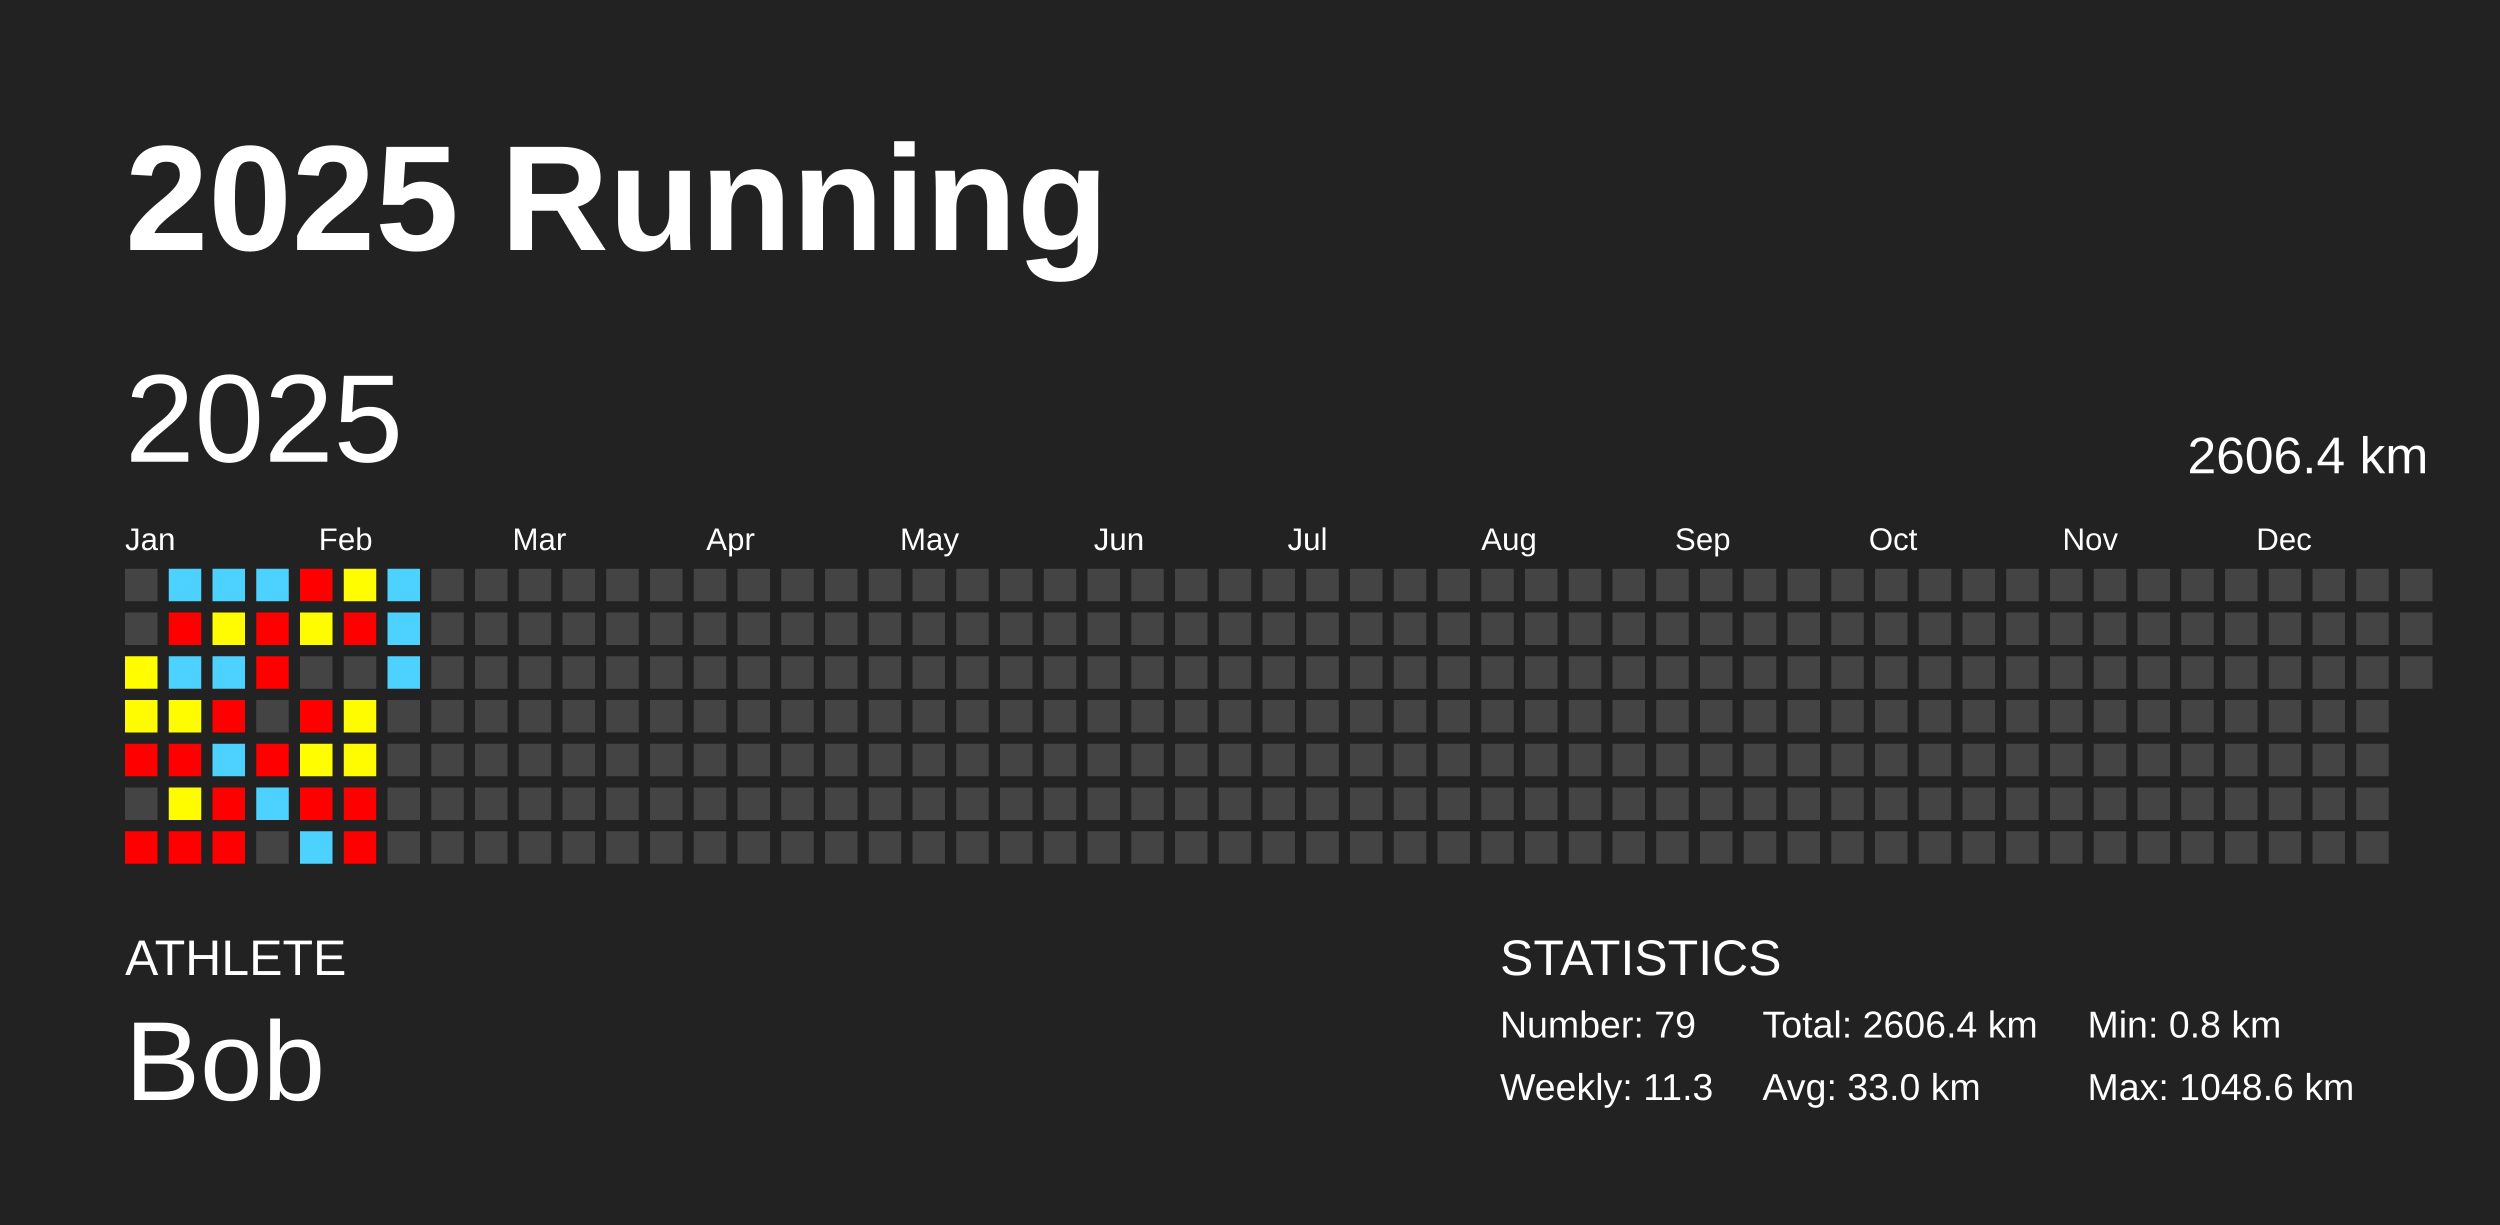
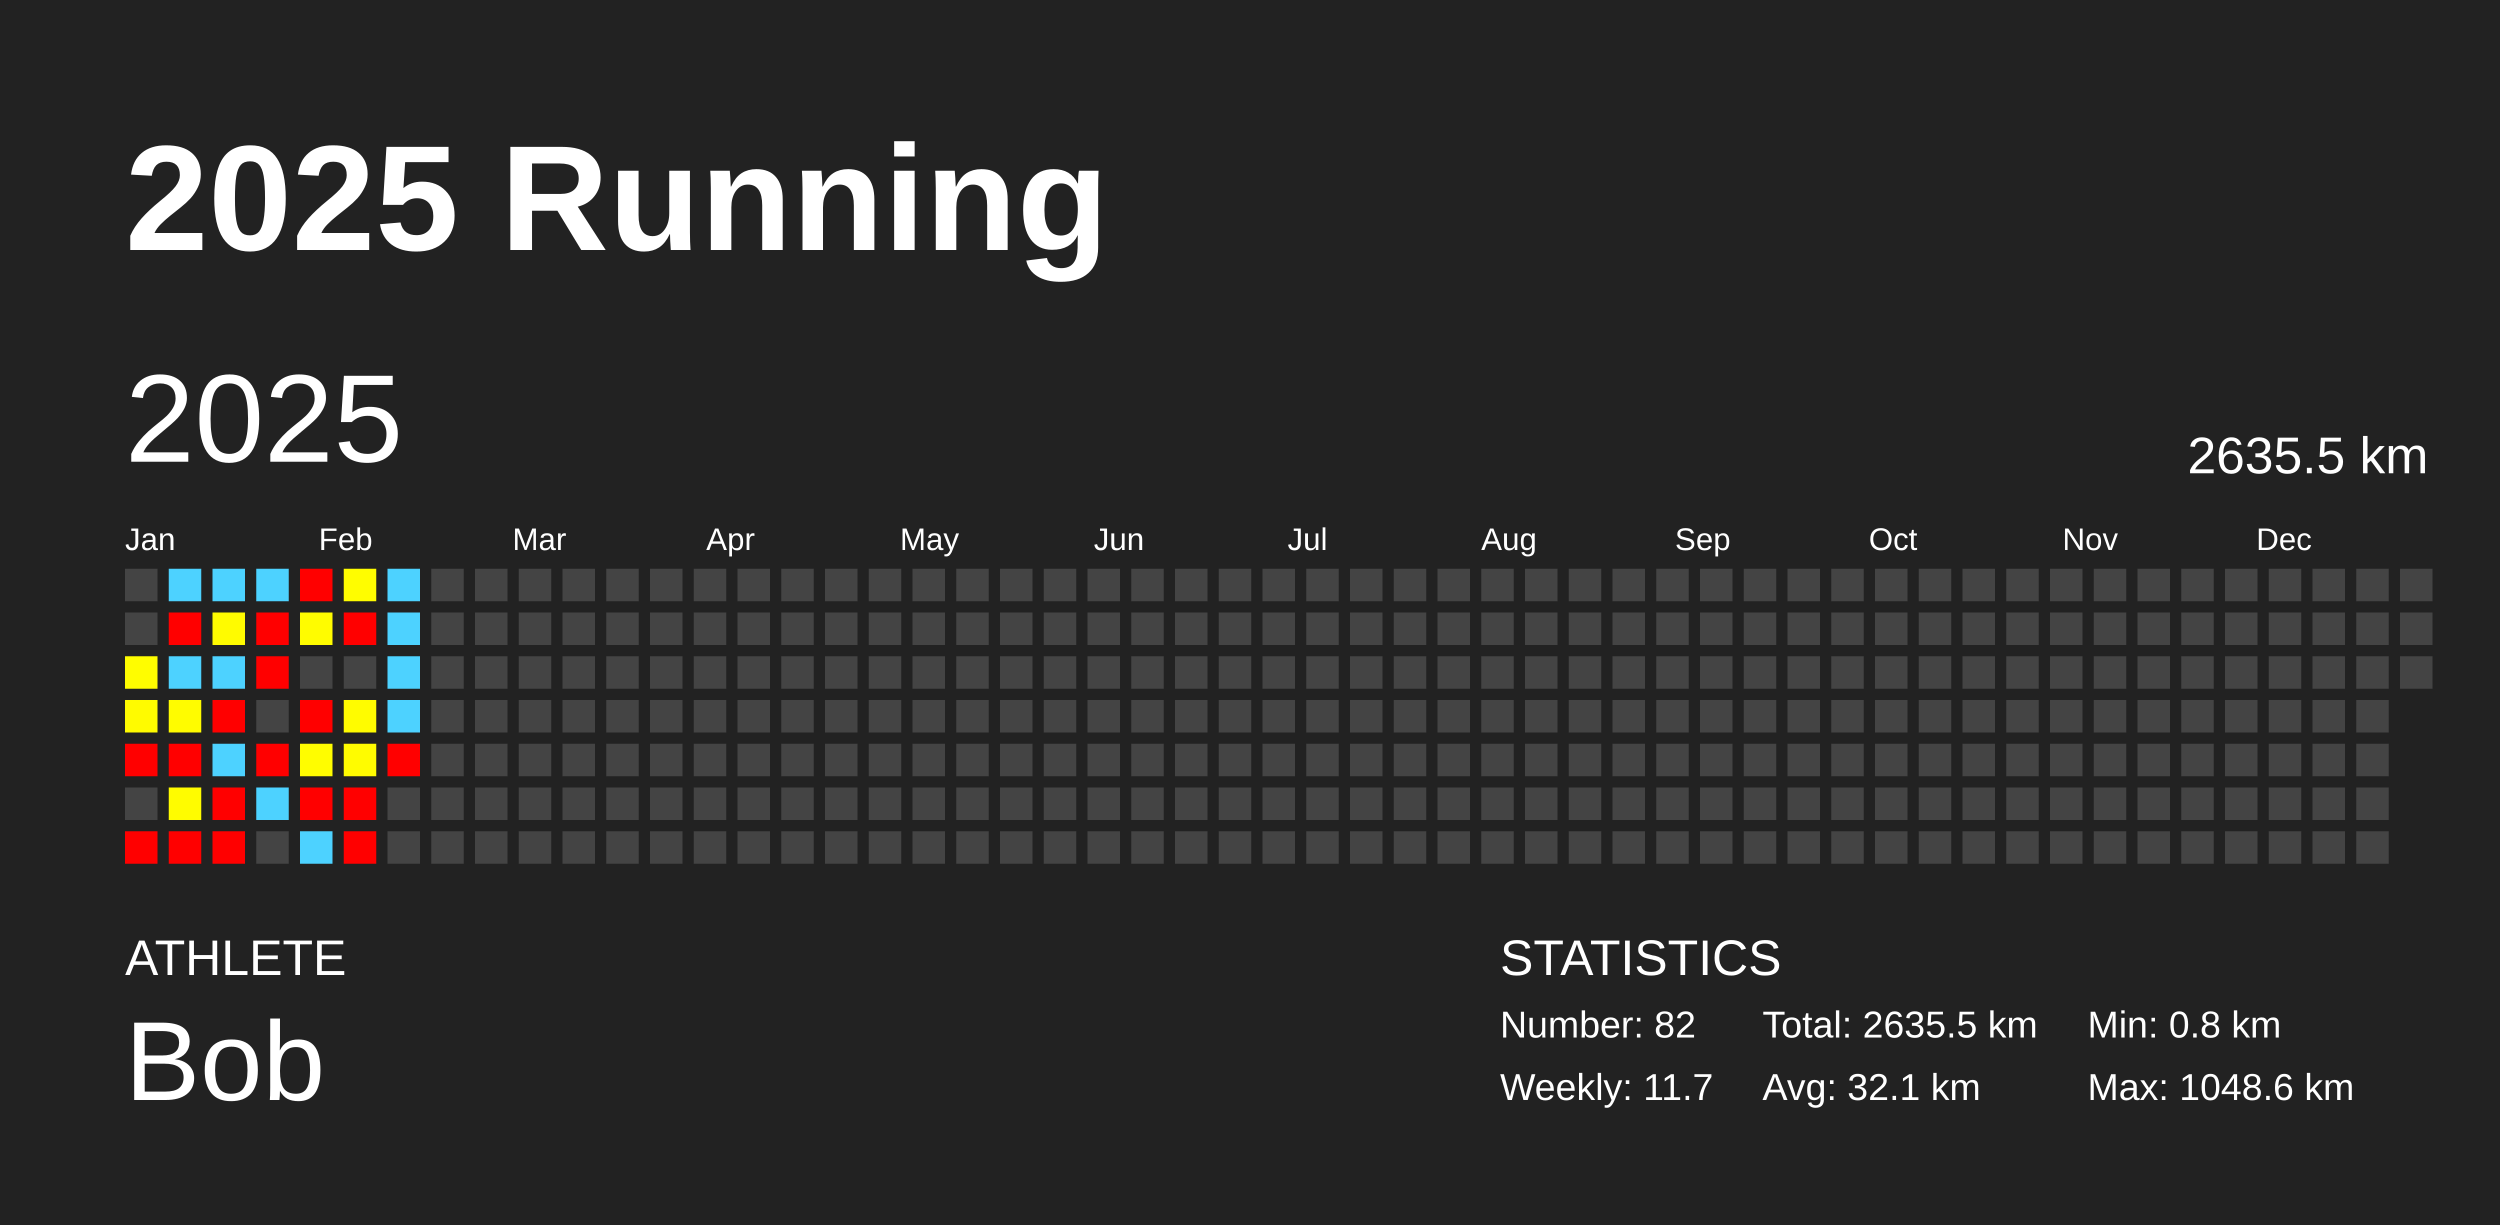
<svg xmlns="http://www.w3.org/2000/svg" baseProfile="full" height="98mm" version="1.1" viewBox="0,0,200,98" width="200mm">
  <defs />
  <rect fill="#222222" height="98" width="200" x="0" y="0" />
  <text fill="#FFFFFF" style="font-size:12px; font-family:Arial; font-weight:bold;" x="10" y="20">2025 Running</text>
  <text fill="#FFFFFF" style="font-size:4px; font-family:Arial" x="10" y="78">ATHLETE</text>
  <text fill="#FFFFFF" style="font-size:9px; font-family:Arial" x="10" y="88">Bob</text>
  <text fill="#FFFFFF" style="font-size:4px; font-family:Arial" x="120" y="78">STATISTICS</text>
-   <text fill="#FFFFFF" style="font-size:3px; font-family:Arial" x="120" y="83">Number: 79</text>
-   <text fill="#FFFFFF" style="font-size:3px; font-family:Arial" x="120" y="88">Weekly: 11.3</text>
-   <text fill="#FFFFFF" style="font-size:3px; font-family:Arial" x="141" y="83">Total: 2606.4 km</text>
-   <text fill="#FFFFFF" style="font-size:3px; font-family:Arial" x="141" y="88">Avg: 33.0 km</text>
+   <text fill="#FFFFFF" style="font-size:3px; font-family:Arial" x="120" y="83">Number: 82</text>
+   <text fill="#FFFFFF" style="font-size:3px; font-family:Arial" x="120" y="88">Weekly: 11.7</text>
+   <text fill="#FFFFFF" style="font-size:3px; font-family:Arial" x="141" y="83">Total: 2635.5 km</text>
+   <text fill="#FFFFFF" style="font-size:3px; font-family:Arial" x="141" y="88">Avg: 32.1 km</text>
  <text fill="#FFFFFF" style="font-size:3px; font-family:Arial" x="167" y="83">Min: 0.8 km</text>
  <text fill="#FFFFFF" style="font-size:3px; font-family:Arial" x="167" y="88">Max: 1048.6 km</text>
  <text dominant-baseline="hanging" fill="#FFFFFF" style="font-size:10.0px; font-family:Arial;" x="10" y="30">2025</text>
-   <text dominant-baseline="hanging" fill="#FFFFFF" style="font-size:4.125px; font-family:Arial;" x="175" y="35">2606.4 km</text>
+   <text dominant-baseline="hanging" fill="#FFFFFF" style="font-size:4.125px; font-family:Arial;" x="175" y="35">2635.5 km</text>
  <text fill="#FFFFFF" style="font-size:2.5px; font-family:Arial" x="10.0" y="44">Jan</text>
  <text fill="#FFFFFF" style="font-size:2.5px; font-family:Arial" x="25.5" y="44">Feb</text>
  <text fill="#FFFFFF" style="font-size:2.5px; font-family:Arial" x="41.0" y="44">Mar</text>
  <text fill="#FFFFFF" style="font-size:2.5px; font-family:Arial" x="56.5" y="44">Apr</text>
  <text fill="#FFFFFF" style="font-size:2.5px; font-family:Arial" x="72.0" y="44">May</text>
  <text fill="#FFFFFF" style="font-size:2.5px; font-family:Arial" x="87.5" y="44">Jun</text>
  <text fill="#FFFFFF" style="font-size:2.5px; font-family:Arial" x="103.0" y="44">Jul</text>
  <text fill="#FFFFFF" style="font-size:2.5px; font-family:Arial" x="118.5" y="44">Aug</text>
  <text fill="#FFFFFF" style="font-size:2.5px; font-family:Arial" x="134.0" y="44">Sep</text>
  <text fill="#FFFFFF" style="font-size:2.5px; font-family:Arial" x="149.5" y="44">Oct</text>
  <text fill="#FFFFFF" style="font-size:2.5px; font-family:Arial" x="165.0" y="44">Nov</text>
  <text fill="#FFFFFF" style="font-size:2.5px; font-family:Arial" x="180.5" y="44">Dec</text>
  <rect fill="#444444" height="2.6" width="2.6" x="10.0" y="45.5" />
  <rect fill="#444444" height="2.6" width="2.6" x="10.0" y="49.0" />
  <rect fill="#fffd00" height="2.6" width="2.6" x="10.0" y="52.5" />
  <rect fill="#fffb00" height="2.6" width="2.6" x="10.0" y="56.0" />
  <rect fill="red" height="2.6" width="2.6" x="10.0" y="59.5" />
  <rect fill="#444444" height="2.6" width="2.6" x="10.0" y="63.0" />
  <rect fill="red" height="2.6" width="2.6" x="10.0" y="66.5" />
  <rect fill="#4dd2ff" height="2.6" width="2.6" x="13.5" y="45.5" />
  <rect fill="red" height="2.6" width="2.6" x="13.5" y="49.0" />
  <rect fill="#4dd2ff" height="2.6" width="2.6" x="13.5" y="52.5" />
  <rect fill="#fffc00" height="2.6" width="2.6" x="13.5" y="56.0" />
  <rect fill="red" height="2.6" width="2.6" x="13.5" y="59.5" />
  <rect fill="#fffc00" height="2.6" width="2.6" x="13.5" y="63.0" />
  <rect fill="red" height="2.6" width="2.6" x="13.5" y="66.5" />
  <rect fill="#4dd2ff" height="2.6" width="2.6" x="17.0" y="45.5" />
  <rect fill="#fffb00" height="2.6" width="2.6" x="17.0" y="49.0" />
  <rect fill="#4dd2ff" height="2.6" width="2.6" x="17.0" y="52.5" />
  <rect fill="red" height="2.6" width="2.6" x="17.0" y="56.0" />
  <rect fill="#4dd2ff" height="2.6" width="2.6" x="17.0" y="59.5" />
  <rect fill="red" height="2.6" width="2.6" x="17.0" y="63.0" />
  <rect fill="red" height="2.6" width="2.6" x="17.0" y="66.5" />
  <rect fill="#4dd2ff" height="2.6" width="2.6" x="20.5" y="45.5" />
  <rect fill="red" height="2.6" width="2.6" x="20.5" y="49.0" />
  <rect fill="red" height="2.6" width="2.6" x="20.5" y="52.5" />
  <rect fill="#444444" height="2.6" width="2.6" x="20.5" y="56.0" />
  <rect fill="red" height="2.6" width="2.6" x="20.5" y="59.5" />
  <rect fill="#4dd2ff" height="2.6" width="2.6" x="20.5" y="63.0" />
  <rect fill="#444444" height="2.6" width="2.6" x="20.5" y="66.5" />
  <rect fill="red" height="2.6" width="2.6" x="24.0" y="45.5" />
  <rect fill="#fffc00" height="2.6" width="2.6" x="24.0" y="49.0" />
  <rect fill="#444444" height="2.6" width="2.6" x="24.0" y="52.5" />
  <rect fill="red" height="2.6" width="2.6" x="24.0" y="56.0" />
  <rect fill="#fffd00" height="2.6" width="2.6" x="24.0" y="59.5" />
  <rect fill="red" height="2.6" width="2.6" x="24.0" y="63.0" />
  <rect fill="#4dd2ff" height="2.6" width="2.6" x="24.0" y="66.5" />
  <rect fill="#fffd00" height="2.6" width="2.6" x="27.5" y="45.5" />
  <rect fill="red" height="2.6" width="2.6" x="27.5" y="49.0" />
  <rect fill="#444444" height="2.6" width="2.6" x="27.5" y="52.5" />
  <rect fill="#fffc00" height="2.6" width="2.6" x="27.5" y="56.0" />
  <rect fill="#fffc00" height="2.6" width="2.6" x="27.5" y="59.5" />
  <rect fill="red" height="2.6" width="2.6" x="27.5" y="63.0" />
  <rect fill="red" height="2.6" width="2.6" x="27.5" y="66.5" />
  <rect fill="#4dd2ff" height="2.6" width="2.6" x="31.0" y="45.5" />
  <rect fill="#4dd2ff" height="2.6" width="2.6" x="31.0" y="49.0" />
  <rect fill="#4dd2ff" height="2.6" width="2.6" x="31.0" y="52.5" />
-   <rect fill="#444444" height="2.6" width="2.6" x="31.0" y="56.0" />
-   <rect fill="#444444" height="2.6" width="2.6" x="31.0" y="59.5" />
+   <rect fill="#4dd2ff" height="2.6" width="2.6" x="31.0" y="56.0" />
+   <rect fill="red" height="2.6" width="2.6" x="31.0" y="59.5" />
  <rect fill="#444444" height="2.6" width="2.6" x="31.0" y="63.0" />
  <rect fill="#444444" height="2.6" width="2.6" x="31.0" y="66.5" />
  <rect fill="#444444" height="2.6" width="2.6" x="34.5" y="45.5" />
  <rect fill="#444444" height="2.6" width="2.6" x="34.5" y="49.0" />
  <rect fill="#444444" height="2.6" width="2.6" x="34.5" y="52.5" />
  <rect fill="#444444" height="2.6" width="2.6" x="34.5" y="56.0" />
  <rect fill="#444444" height="2.6" width="2.6" x="34.5" y="59.5" />
  <rect fill="#444444" height="2.6" width="2.6" x="34.5" y="63.0" />
  <rect fill="#444444" height="2.6" width="2.6" x="34.5" y="66.5" />
  <rect fill="#444444" height="2.6" width="2.6" x="38.0" y="45.5" />
  <rect fill="#444444" height="2.6" width="2.6" x="38.0" y="49.0" />
  <rect fill="#444444" height="2.6" width="2.6" x="38.0" y="52.5" />
  <rect fill="#444444" height="2.6" width="2.6" x="38.0" y="56.0" />
  <rect fill="#444444" height="2.6" width="2.6" x="38.0" y="59.5" />
  <rect fill="#444444" height="2.6" width="2.6" x="38.0" y="63.0" />
  <rect fill="#444444" height="2.6" width="2.6" x="38.0" y="66.5" />
  <rect fill="#444444" height="2.6" width="2.6" x="41.5" y="45.5" />
  <rect fill="#444444" height="2.6" width="2.6" x="41.5" y="49.0" />
  <rect fill="#444444" height="2.6" width="2.6" x="41.5" y="52.5" />
  <rect fill="#444444" height="2.6" width="2.6" x="41.5" y="56.0" />
  <rect fill="#444444" height="2.6" width="2.6" x="41.5" y="59.5" />
  <rect fill="#444444" height="2.6" width="2.6" x="41.5" y="63.0" />
  <rect fill="#444444" height="2.6" width="2.6" x="41.5" y="66.5" />
  <rect fill="#444444" height="2.6" width="2.6" x="45.0" y="45.5" />
  <rect fill="#444444" height="2.6" width="2.6" x="45.0" y="49.0" />
  <rect fill="#444444" height="2.6" width="2.6" x="45.0" y="52.5" />
  <rect fill="#444444" height="2.6" width="2.6" x="45.0" y="56.0" />
  <rect fill="#444444" height="2.6" width="2.6" x="45.0" y="59.5" />
  <rect fill="#444444" height="2.6" width="2.6" x="45.0" y="63.0" />
  <rect fill="#444444" height="2.6" width="2.6" x="45.0" y="66.5" />
  <rect fill="#444444" height="2.6" width="2.6" x="48.5" y="45.5" />
  <rect fill="#444444" height="2.6" width="2.6" x="48.5" y="49.0" />
  <rect fill="#444444" height="2.6" width="2.6" x="48.5" y="52.5" />
  <rect fill="#444444" height="2.6" width="2.6" x="48.5" y="56.0" />
  <rect fill="#444444" height="2.6" width="2.6" x="48.5" y="59.5" />
  <rect fill="#444444" height="2.6" width="2.6" x="48.5" y="63.0" />
  <rect fill="#444444" height="2.6" width="2.6" x="48.5" y="66.5" />
  <rect fill="#444444" height="2.6" width="2.6" x="52.0" y="45.5" />
  <rect fill="#444444" height="2.6" width="2.6" x="52.0" y="49.0" />
  <rect fill="#444444" height="2.6" width="2.6" x="52.0" y="52.5" />
  <rect fill="#444444" height="2.6" width="2.6" x="52.0" y="56.0" />
  <rect fill="#444444" height="2.6" width="2.6" x="52.0" y="59.5" />
  <rect fill="#444444" height="2.6" width="2.6" x="52.0" y="63.0" />
  <rect fill="#444444" height="2.6" width="2.6" x="52.0" y="66.5" />
  <rect fill="#444444" height="2.6" width="2.6" x="55.5" y="45.5" />
  <rect fill="#444444" height="2.6" width="2.6" x="55.5" y="49.0" />
  <rect fill="#444444" height="2.6" width="2.6" x="55.5" y="52.5" />
  <rect fill="#444444" height="2.6" width="2.6" x="55.5" y="56.0" />
  <rect fill="#444444" height="2.6" width="2.6" x="55.5" y="59.5" />
  <rect fill="#444444" height="2.6" width="2.6" x="55.5" y="63.0" />
  <rect fill="#444444" height="2.6" width="2.6" x="55.5" y="66.5" />
  <rect fill="#444444" height="2.6" width="2.6" x="59.0" y="45.5" />
  <rect fill="#444444" height="2.6" width="2.6" x="59.0" y="49.0" />
  <rect fill="#444444" height="2.6" width="2.6" x="59.0" y="52.5" />
  <rect fill="#444444" height="2.6" width="2.6" x="59.0" y="56.0" />
  <rect fill="#444444" height="2.6" width="2.6" x="59.0" y="59.5" />
  <rect fill="#444444" height="2.6" width="2.6" x="59.0" y="63.0" />
  <rect fill="#444444" height="2.6" width="2.6" x="59.0" y="66.5" />
  <rect fill="#444444" height="2.6" width="2.6" x="62.5" y="45.5" />
  <rect fill="#444444" height="2.6" width="2.6" x="62.5" y="49.0" />
  <rect fill="#444444" height="2.6" width="2.6" x="62.5" y="52.5" />
  <rect fill="#444444" height="2.6" width="2.6" x="62.5" y="56.0" />
  <rect fill="#444444" height="2.6" width="2.6" x="62.5" y="59.5" />
  <rect fill="#444444" height="2.6" width="2.6" x="62.5" y="63.0" />
  <rect fill="#444444" height="2.6" width="2.6" x="62.5" y="66.5" />
  <rect fill="#444444" height="2.6" width="2.6" x="66.0" y="45.5" />
  <rect fill="#444444" height="2.6" width="2.6" x="66.0" y="49.0" />
  <rect fill="#444444" height="2.6" width="2.6" x="66.0" y="52.5" />
  <rect fill="#444444" height="2.6" width="2.6" x="66.0" y="56.0" />
  <rect fill="#444444" height="2.6" width="2.6" x="66.0" y="59.5" />
  <rect fill="#444444" height="2.6" width="2.6" x="66.0" y="63.0" />
  <rect fill="#444444" height="2.6" width="2.6" x="66.0" y="66.5" />
  <rect fill="#444444" height="2.6" width="2.6" x="69.5" y="45.5" />
  <rect fill="#444444" height="2.6" width="2.6" x="69.5" y="49.0" />
  <rect fill="#444444" height="2.6" width="2.6" x="69.5" y="52.5" />
  <rect fill="#444444" height="2.6" width="2.6" x="69.5" y="56.0" />
  <rect fill="#444444" height="2.6" width="2.6" x="69.5" y="59.5" />
  <rect fill="#444444" height="2.6" width="2.6" x="69.5" y="63.0" />
  <rect fill="#444444" height="2.6" width="2.6" x="69.5" y="66.5" />
  <rect fill="#444444" height="2.6" width="2.6" x="73.0" y="45.5" />
  <rect fill="#444444" height="2.6" width="2.6" x="73.0" y="49.0" />
  <rect fill="#444444" height="2.6" width="2.6" x="73.0" y="52.5" />
  <rect fill="#444444" height="2.6" width="2.6" x="73.0" y="56.0" />
  <rect fill="#444444" height="2.6" width="2.6" x="73.0" y="59.5" />
  <rect fill="#444444" height="2.6" width="2.6" x="73.0" y="63.0" />
  <rect fill="#444444" height="2.6" width="2.6" x="73.0" y="66.5" />
  <rect fill="#444444" height="2.6" width="2.6" x="76.5" y="45.5" />
  <rect fill="#444444" height="2.6" width="2.6" x="76.5" y="49.0" />
  <rect fill="#444444" height="2.6" width="2.6" x="76.5" y="52.5" />
  <rect fill="#444444" height="2.6" width="2.6" x="76.5" y="56.0" />
  <rect fill="#444444" height="2.6" width="2.6" x="76.5" y="59.5" />
  <rect fill="#444444" height="2.6" width="2.6" x="76.5" y="63.0" />
  <rect fill="#444444" height="2.6" width="2.6" x="76.5" y="66.5" />
  <rect fill="#444444" height="2.6" width="2.6" x="80.0" y="45.5" />
  <rect fill="#444444" height="2.6" width="2.6" x="80.0" y="49.0" />
  <rect fill="#444444" height="2.6" width="2.6" x="80.0" y="52.5" />
  <rect fill="#444444" height="2.6" width="2.6" x="80.0" y="56.0" />
  <rect fill="#444444" height="2.6" width="2.6" x="80.0" y="59.5" />
  <rect fill="#444444" height="2.6" width="2.6" x="80.0" y="63.0" />
  <rect fill="#444444" height="2.6" width="2.6" x="80.0" y="66.5" />
  <rect fill="#444444" height="2.6" width="2.6" x="83.5" y="45.5" />
  <rect fill="#444444" height="2.6" width="2.6" x="83.5" y="49.0" />
  <rect fill="#444444" height="2.6" width="2.6" x="83.5" y="52.5" />
  <rect fill="#444444" height="2.6" width="2.6" x="83.5" y="56.0" />
  <rect fill="#444444" height="2.6" width="2.6" x="83.5" y="59.5" />
  <rect fill="#444444" height="2.6" width="2.6" x="83.5" y="63.0" />
  <rect fill="#444444" height="2.6" width="2.6" x="83.5" y="66.5" />
  <rect fill="#444444" height="2.6" width="2.6" x="87.0" y="45.5" />
  <rect fill="#444444" height="2.6" width="2.6" x="87.0" y="49.0" />
  <rect fill="#444444" height="2.6" width="2.6" x="87.0" y="52.5" />
  <rect fill="#444444" height="2.6" width="2.6" x="87.0" y="56.0" />
  <rect fill="#444444" height="2.6" width="2.6" x="87.0" y="59.5" />
  <rect fill="#444444" height="2.6" width="2.6" x="87.0" y="63.0" />
  <rect fill="#444444" height="2.6" width="2.6" x="87.0" y="66.5" />
  <rect fill="#444444" height="2.6" width="2.6" x="90.5" y="45.5" />
  <rect fill="#444444" height="2.6" width="2.6" x="90.5" y="49.0" />
  <rect fill="#444444" height="2.6" width="2.6" x="90.5" y="52.5" />
  <rect fill="#444444" height="2.6" width="2.6" x="90.5" y="56.0" />
  <rect fill="#444444" height="2.6" width="2.6" x="90.5" y="59.5" />
  <rect fill="#444444" height="2.6" width="2.6" x="90.5" y="63.0" />
  <rect fill="#444444" height="2.6" width="2.6" x="90.5" y="66.5" />
  <rect fill="#444444" height="2.6" width="2.6" x="94.0" y="45.5" />
  <rect fill="#444444" height="2.6" width="2.6" x="94.0" y="49.0" />
  <rect fill="#444444" height="2.6" width="2.6" x="94.0" y="52.5" />
  <rect fill="#444444" height="2.6" width="2.6" x="94.0" y="56.0" />
  <rect fill="#444444" height="2.6" width="2.6" x="94.0" y="59.5" />
  <rect fill="#444444" height="2.6" width="2.6" x="94.0" y="63.0" />
  <rect fill="#444444" height="2.6" width="2.6" x="94.0" y="66.5" />
  <rect fill="#444444" height="2.6" width="2.6" x="97.5" y="45.5" />
  <rect fill="#444444" height="2.6" width="2.6" x="97.5" y="49.0" />
  <rect fill="#444444" height="2.6" width="2.6" x="97.5" y="52.5" />
  <rect fill="#444444" height="2.6" width="2.6" x="97.5" y="56.0" />
  <rect fill="#444444" height="2.6" width="2.6" x="97.5" y="59.5" />
  <rect fill="#444444" height="2.6" width="2.6" x="97.5" y="63.0" />
  <rect fill="#444444" height="2.6" width="2.6" x="97.5" y="66.5" />
  <rect fill="#444444" height="2.6" width="2.6" x="101.0" y="45.5" />
  <rect fill="#444444" height="2.6" width="2.6" x="101.0" y="49.0" />
  <rect fill="#444444" height="2.6" width="2.6" x="101.0" y="52.5" />
  <rect fill="#444444" height="2.6" width="2.6" x="101.0" y="56.0" />
  <rect fill="#444444" height="2.6" width="2.6" x="101.0" y="59.5" />
  <rect fill="#444444" height="2.6" width="2.6" x="101.0" y="63.0" />
  <rect fill="#444444" height="2.6" width="2.6" x="101.0" y="66.5" />
  <rect fill="#444444" height="2.6" width="2.6" x="104.5" y="45.5" />
  <rect fill="#444444" height="2.6" width="2.6" x="104.5" y="49.0" />
  <rect fill="#444444" height="2.6" width="2.6" x="104.5" y="52.5" />
  <rect fill="#444444" height="2.6" width="2.6" x="104.5" y="56.0" />
  <rect fill="#444444" height="2.6" width="2.6" x="104.5" y="59.5" />
  <rect fill="#444444" height="2.6" width="2.6" x="104.5" y="63.0" />
  <rect fill="#444444" height="2.6" width="2.6" x="104.5" y="66.5" />
  <rect fill="#444444" height="2.6" width="2.6" x="108.0" y="45.5" />
  <rect fill="#444444" height="2.6" width="2.6" x="108.0" y="49.0" />
  <rect fill="#444444" height="2.6" width="2.6" x="108.0" y="52.5" />
  <rect fill="#444444" height="2.6" width="2.6" x="108.0" y="56.0" />
  <rect fill="#444444" height="2.6" width="2.6" x="108.0" y="59.5" />
  <rect fill="#444444" height="2.6" width="2.6" x="108.0" y="63.0" />
  <rect fill="#444444" height="2.6" width="2.6" x="108.0" y="66.5" />
  <rect fill="#444444" height="2.6" width="2.6" x="111.5" y="45.5" />
  <rect fill="#444444" height="2.6" width="2.6" x="111.5" y="49.0" />
  <rect fill="#444444" height="2.6" width="2.6" x="111.5" y="52.5" />
  <rect fill="#444444" height="2.6" width="2.6" x="111.5" y="56.0" />
  <rect fill="#444444" height="2.6" width="2.6" x="111.5" y="59.5" />
  <rect fill="#444444" height="2.6" width="2.6" x="111.5" y="63.0" />
  <rect fill="#444444" height="2.6" width="2.6" x="111.5" y="66.5" />
  <rect fill="#444444" height="2.6" width="2.6" x="115.0" y="45.5" />
  <rect fill="#444444" height="2.6" width="2.6" x="115.0" y="49.0" />
  <rect fill="#444444" height="2.6" width="2.6" x="115.0" y="52.5" />
  <rect fill="#444444" height="2.6" width="2.6" x="115.0" y="56.0" />
  <rect fill="#444444" height="2.6" width="2.6" x="115.0" y="59.5" />
  <rect fill="#444444" height="2.6" width="2.6" x="115.0" y="63.0" />
  <rect fill="#444444" height="2.6" width="2.6" x="115.0" y="66.5" />
  <rect fill="#444444" height="2.6" width="2.6" x="118.5" y="45.5" />
  <rect fill="#444444" height="2.6" width="2.6" x="118.5" y="49.0" />
  <rect fill="#444444" height="2.6" width="2.6" x="118.5" y="52.5" />
  <rect fill="#444444" height="2.6" width="2.6" x="118.5" y="56.0" />
  <rect fill="#444444" height="2.6" width="2.6" x="118.5" y="59.5" />
  <rect fill="#444444" height="2.6" width="2.6" x="118.5" y="63.0" />
  <rect fill="#444444" height="2.6" width="2.6" x="118.5" y="66.5" />
  <rect fill="#444444" height="2.6" width="2.6" x="122.0" y="45.5" />
  <rect fill="#444444" height="2.6" width="2.6" x="122.0" y="49.0" />
  <rect fill="#444444" height="2.6" width="2.6" x="122.0" y="52.5" />
  <rect fill="#444444" height="2.6" width="2.6" x="122.0" y="56.0" />
  <rect fill="#444444" height="2.6" width="2.6" x="122.0" y="59.5" />
  <rect fill="#444444" height="2.6" width="2.6" x="122.0" y="63.0" />
  <rect fill="#444444" height="2.6" width="2.6" x="122.0" y="66.5" />
  <rect fill="#444444" height="2.6" width="2.6" x="125.5" y="45.5" />
  <rect fill="#444444" height="2.6" width="2.6" x="125.5" y="49.0" />
  <rect fill="#444444" height="2.6" width="2.6" x="125.5" y="52.5" />
  <rect fill="#444444" height="2.6" width="2.6" x="125.5" y="56.0" />
  <rect fill="#444444" height="2.6" width="2.6" x="125.5" y="59.5" />
  <rect fill="#444444" height="2.6" width="2.6" x="125.5" y="63.0" />
  <rect fill="#444444" height="2.6" width="2.6" x="125.5" y="66.5" />
  <rect fill="#444444" height="2.6" width="2.6" x="129.0" y="45.5" />
  <rect fill="#444444" height="2.6" width="2.6" x="129.0" y="49.0" />
  <rect fill="#444444" height="2.6" width="2.6" x="129.0" y="52.5" />
  <rect fill="#444444" height="2.6" width="2.6" x="129.0" y="56.0" />
  <rect fill="#444444" height="2.6" width="2.6" x="129.0" y="59.5" />
  <rect fill="#444444" height="2.6" width="2.6" x="129.0" y="63.0" />
  <rect fill="#444444" height="2.6" width="2.6" x="129.0" y="66.5" />
  <rect fill="#444444" height="2.6" width="2.6" x="132.5" y="45.5" />
  <rect fill="#444444" height="2.6" width="2.6" x="132.5" y="49.0" />
  <rect fill="#444444" height="2.6" width="2.6" x="132.5" y="52.5" />
  <rect fill="#444444" height="2.6" width="2.6" x="132.5" y="56.0" />
  <rect fill="#444444" height="2.6" width="2.6" x="132.5" y="59.5" />
  <rect fill="#444444" height="2.6" width="2.6" x="132.5" y="63.0" />
  <rect fill="#444444" height="2.6" width="2.6" x="132.5" y="66.5" />
  <rect fill="#444444" height="2.6" width="2.6" x="136.0" y="45.5" />
  <rect fill="#444444" height="2.6" width="2.6" x="136.0" y="49.0" />
  <rect fill="#444444" height="2.6" width="2.6" x="136.0" y="52.5" />
  <rect fill="#444444" height="2.6" width="2.6" x="136.0" y="56.0" />
  <rect fill="#444444" height="2.6" width="2.6" x="136.0" y="59.5" />
  <rect fill="#444444" height="2.6" width="2.6" x="136.0" y="63.0" />
  <rect fill="#444444" height="2.6" width="2.6" x="136.0" y="66.5" />
  <rect fill="#444444" height="2.6" width="2.6" x="139.5" y="45.5" />
  <rect fill="#444444" height="2.6" width="2.6" x="139.5" y="49.0" />
  <rect fill="#444444" height="2.6" width="2.6" x="139.5" y="52.5" />
  <rect fill="#444444" height="2.6" width="2.6" x="139.5" y="56.0" />
  <rect fill="#444444" height="2.6" width="2.6" x="139.5" y="59.5" />
  <rect fill="#444444" height="2.6" width="2.6" x="139.5" y="63.0" />
  <rect fill="#444444" height="2.6" width="2.6" x="139.5" y="66.5" />
  <rect fill="#444444" height="2.6" width="2.6" x="143.0" y="45.5" />
  <rect fill="#444444" height="2.6" width="2.6" x="143.0" y="49.0" />
  <rect fill="#444444" height="2.6" width="2.6" x="143.0" y="52.5" />
  <rect fill="#444444" height="2.6" width="2.6" x="143.0" y="56.0" />
  <rect fill="#444444" height="2.6" width="2.6" x="143.0" y="59.5" />
  <rect fill="#444444" height="2.6" width="2.6" x="143.0" y="63.0" />
  <rect fill="#444444" height="2.6" width="2.6" x="143.0" y="66.5" />
  <rect fill="#444444" height="2.6" width="2.6" x="146.5" y="45.5" />
  <rect fill="#444444" height="2.6" width="2.6" x="146.5" y="49.0" />
  <rect fill="#444444" height="2.6" width="2.6" x="146.5" y="52.5" />
  <rect fill="#444444" height="2.6" width="2.6" x="146.5" y="56.0" />
  <rect fill="#444444" height="2.6" width="2.6" x="146.5" y="59.5" />
  <rect fill="#444444" height="2.6" width="2.6" x="146.5" y="63.0" />
  <rect fill="#444444" height="2.6" width="2.6" x="146.5" y="66.5" />
  <rect fill="#444444" height="2.6" width="2.6" x="150.0" y="45.5" />
  <rect fill="#444444" height="2.6" width="2.6" x="150.0" y="49.0" />
  <rect fill="#444444" height="2.6" width="2.6" x="150.0" y="52.5" />
  <rect fill="#444444" height="2.6" width="2.6" x="150.0" y="56.0" />
  <rect fill="#444444" height="2.6" width="2.6" x="150.0" y="59.5" />
  <rect fill="#444444" height="2.6" width="2.6" x="150.0" y="63.0" />
  <rect fill="#444444" height="2.6" width="2.6" x="150.0" y="66.5" />
  <rect fill="#444444" height="2.6" width="2.6" x="153.5" y="45.5" />
  <rect fill="#444444" height="2.6" width="2.6" x="153.5" y="49.0" />
  <rect fill="#444444" height="2.6" width="2.6" x="153.5" y="52.5" />
  <rect fill="#444444" height="2.6" width="2.6" x="153.5" y="56.0" />
  <rect fill="#444444" height="2.6" width="2.6" x="153.5" y="59.5" />
  <rect fill="#444444" height="2.6" width="2.6" x="153.5" y="63.0" />
  <rect fill="#444444" height="2.6" width="2.6" x="153.5" y="66.5" />
  <rect fill="#444444" height="2.6" width="2.6" x="157.0" y="45.5" />
  <rect fill="#444444" height="2.6" width="2.6" x="157.0" y="49.0" />
  <rect fill="#444444" height="2.6" width="2.6" x="157.0" y="52.5" />
  <rect fill="#444444" height="2.6" width="2.6" x="157.0" y="56.0" />
  <rect fill="#444444" height="2.6" width="2.6" x="157.0" y="59.5" />
  <rect fill="#444444" height="2.6" width="2.6" x="157.0" y="63.0" />
  <rect fill="#444444" height="2.6" width="2.6" x="157.0" y="66.5" />
  <rect fill="#444444" height="2.6" width="2.6" x="160.5" y="45.5" />
  <rect fill="#444444" height="2.6" width="2.6" x="160.5" y="49.0" />
  <rect fill="#444444" height="2.6" width="2.6" x="160.5" y="52.5" />
  <rect fill="#444444" height="2.6" width="2.6" x="160.5" y="56.0" />
  <rect fill="#444444" height="2.6" width="2.6" x="160.5" y="59.5" />
  <rect fill="#444444" height="2.6" width="2.6" x="160.5" y="63.0" />
  <rect fill="#444444" height="2.6" width="2.6" x="160.5" y="66.5" />
  <rect fill="#444444" height="2.6" width="2.6" x="164.0" y="45.5" />
  <rect fill="#444444" height="2.6" width="2.6" x="164.0" y="49.0" />
  <rect fill="#444444" height="2.6" width="2.6" x="164.0" y="52.5" />
  <rect fill="#444444" height="2.6" width="2.6" x="164.0" y="56.0" />
  <rect fill="#444444" height="2.6" width="2.6" x="164.0" y="59.5" />
  <rect fill="#444444" height="2.6" width="2.6" x="164.0" y="63.0" />
  <rect fill="#444444" height="2.6" width="2.6" x="164.0" y="66.5" />
  <rect fill="#444444" height="2.6" width="2.6" x="167.5" y="45.5" />
  <rect fill="#444444" height="2.6" width="2.6" x="167.5" y="49.0" />
  <rect fill="#444444" height="2.6" width="2.6" x="167.5" y="52.5" />
  <rect fill="#444444" height="2.6" width="2.6" x="167.5" y="56.0" />
  <rect fill="#444444" height="2.6" width="2.6" x="167.5" y="59.5" />
  <rect fill="#444444" height="2.6" width="2.6" x="167.5" y="63.0" />
  <rect fill="#444444" height="2.6" width="2.6" x="167.5" y="66.5" />
  <rect fill="#444444" height="2.6" width="2.6" x="171.0" y="45.5" />
  <rect fill="#444444" height="2.6" width="2.6" x="171.0" y="49.0" />
  <rect fill="#444444" height="2.6" width="2.6" x="171.0" y="52.5" />
  <rect fill="#444444" height="2.6" width="2.6" x="171.0" y="56.0" />
  <rect fill="#444444" height="2.6" width="2.6" x="171.0" y="59.5" />
  <rect fill="#444444" height="2.6" width="2.6" x="171.0" y="63.0" />
  <rect fill="#444444" height="2.6" width="2.6" x="171.0" y="66.5" />
  <rect fill="#444444" height="2.6" width="2.6" x="174.5" y="45.5" />
  <rect fill="#444444" height="2.6" width="2.6" x="174.5" y="49.0" />
  <rect fill="#444444" height="2.6" width="2.6" x="174.5" y="52.5" />
  <rect fill="#444444" height="2.6" width="2.6" x="174.5" y="56.0" />
  <rect fill="#444444" height="2.6" width="2.6" x="174.5" y="59.5" />
  <rect fill="#444444" height="2.6" width="2.6" x="174.5" y="63.0" />
  <rect fill="#444444" height="2.6" width="2.6" x="174.5" y="66.5" />
  <rect fill="#444444" height="2.6" width="2.6" x="178.0" y="45.5" />
  <rect fill="#444444" height="2.6" width="2.6" x="178.0" y="49.0" />
  <rect fill="#444444" height="2.6" width="2.6" x="178.0" y="52.5" />
  <rect fill="#444444" height="2.6" width="2.6" x="178.0" y="56.0" />
  <rect fill="#444444" height="2.6" width="2.6" x="178.0" y="59.5" />
  <rect fill="#444444" height="2.6" width="2.6" x="178.0" y="63.0" />
  <rect fill="#444444" height="2.6" width="2.6" x="178.0" y="66.5" />
  <rect fill="#444444" height="2.6" width="2.6" x="181.5" y="45.5" />
  <rect fill="#444444" height="2.6" width="2.6" x="181.5" y="49.0" />
  <rect fill="#444444" height="2.6" width="2.6" x="181.5" y="52.5" />
  <rect fill="#444444" height="2.6" width="2.6" x="181.5" y="56.0" />
  <rect fill="#444444" height="2.6" width="2.6" x="181.5" y="59.5" />
  <rect fill="#444444" height="2.6" width="2.6" x="181.5" y="63.0" />
  <rect fill="#444444" height="2.6" width="2.6" x="181.5" y="66.5" />
  <rect fill="#444444" height="2.6" width="2.6" x="185.0" y="45.5" />
  <rect fill="#444444" height="2.6" width="2.6" x="185.0" y="49.0" />
  <rect fill="#444444" height="2.6" width="2.6" x="185.0" y="52.5" />
  <rect fill="#444444" height="2.6" width="2.6" x="185.0" y="56.0" />
  <rect fill="#444444" height="2.6" width="2.6" x="185.0" y="59.5" />
  <rect fill="#444444" height="2.6" width="2.6" x="185.0" y="63.0" />
  <rect fill="#444444" height="2.6" width="2.6" x="185.0" y="66.5" />
  <rect fill="#444444" height="2.6" width="2.6" x="188.5" y="45.5" />
  <rect fill="#444444" height="2.6" width="2.6" x="188.5" y="49.0" />
  <rect fill="#444444" height="2.6" width="2.6" x="188.5" y="52.5" />
  <rect fill="#444444" height="2.6" width="2.6" x="188.5" y="56.0" />
  <rect fill="#444444" height="2.6" width="2.6" x="188.5" y="59.5" />
  <rect fill="#444444" height="2.6" width="2.6" x="188.5" y="63.0" />
  <rect fill="#444444" height="2.6" width="2.6" x="188.5" y="66.5" />
  <rect fill="#444444" height="2.6" width="2.6" x="192.0" y="45.5" />
  <rect fill="#444444" height="2.6" width="2.6" x="192.0" y="49.0" />
  <rect fill="#444444" height="2.6" width="2.6" x="192.0" y="52.5" />
</svg>
